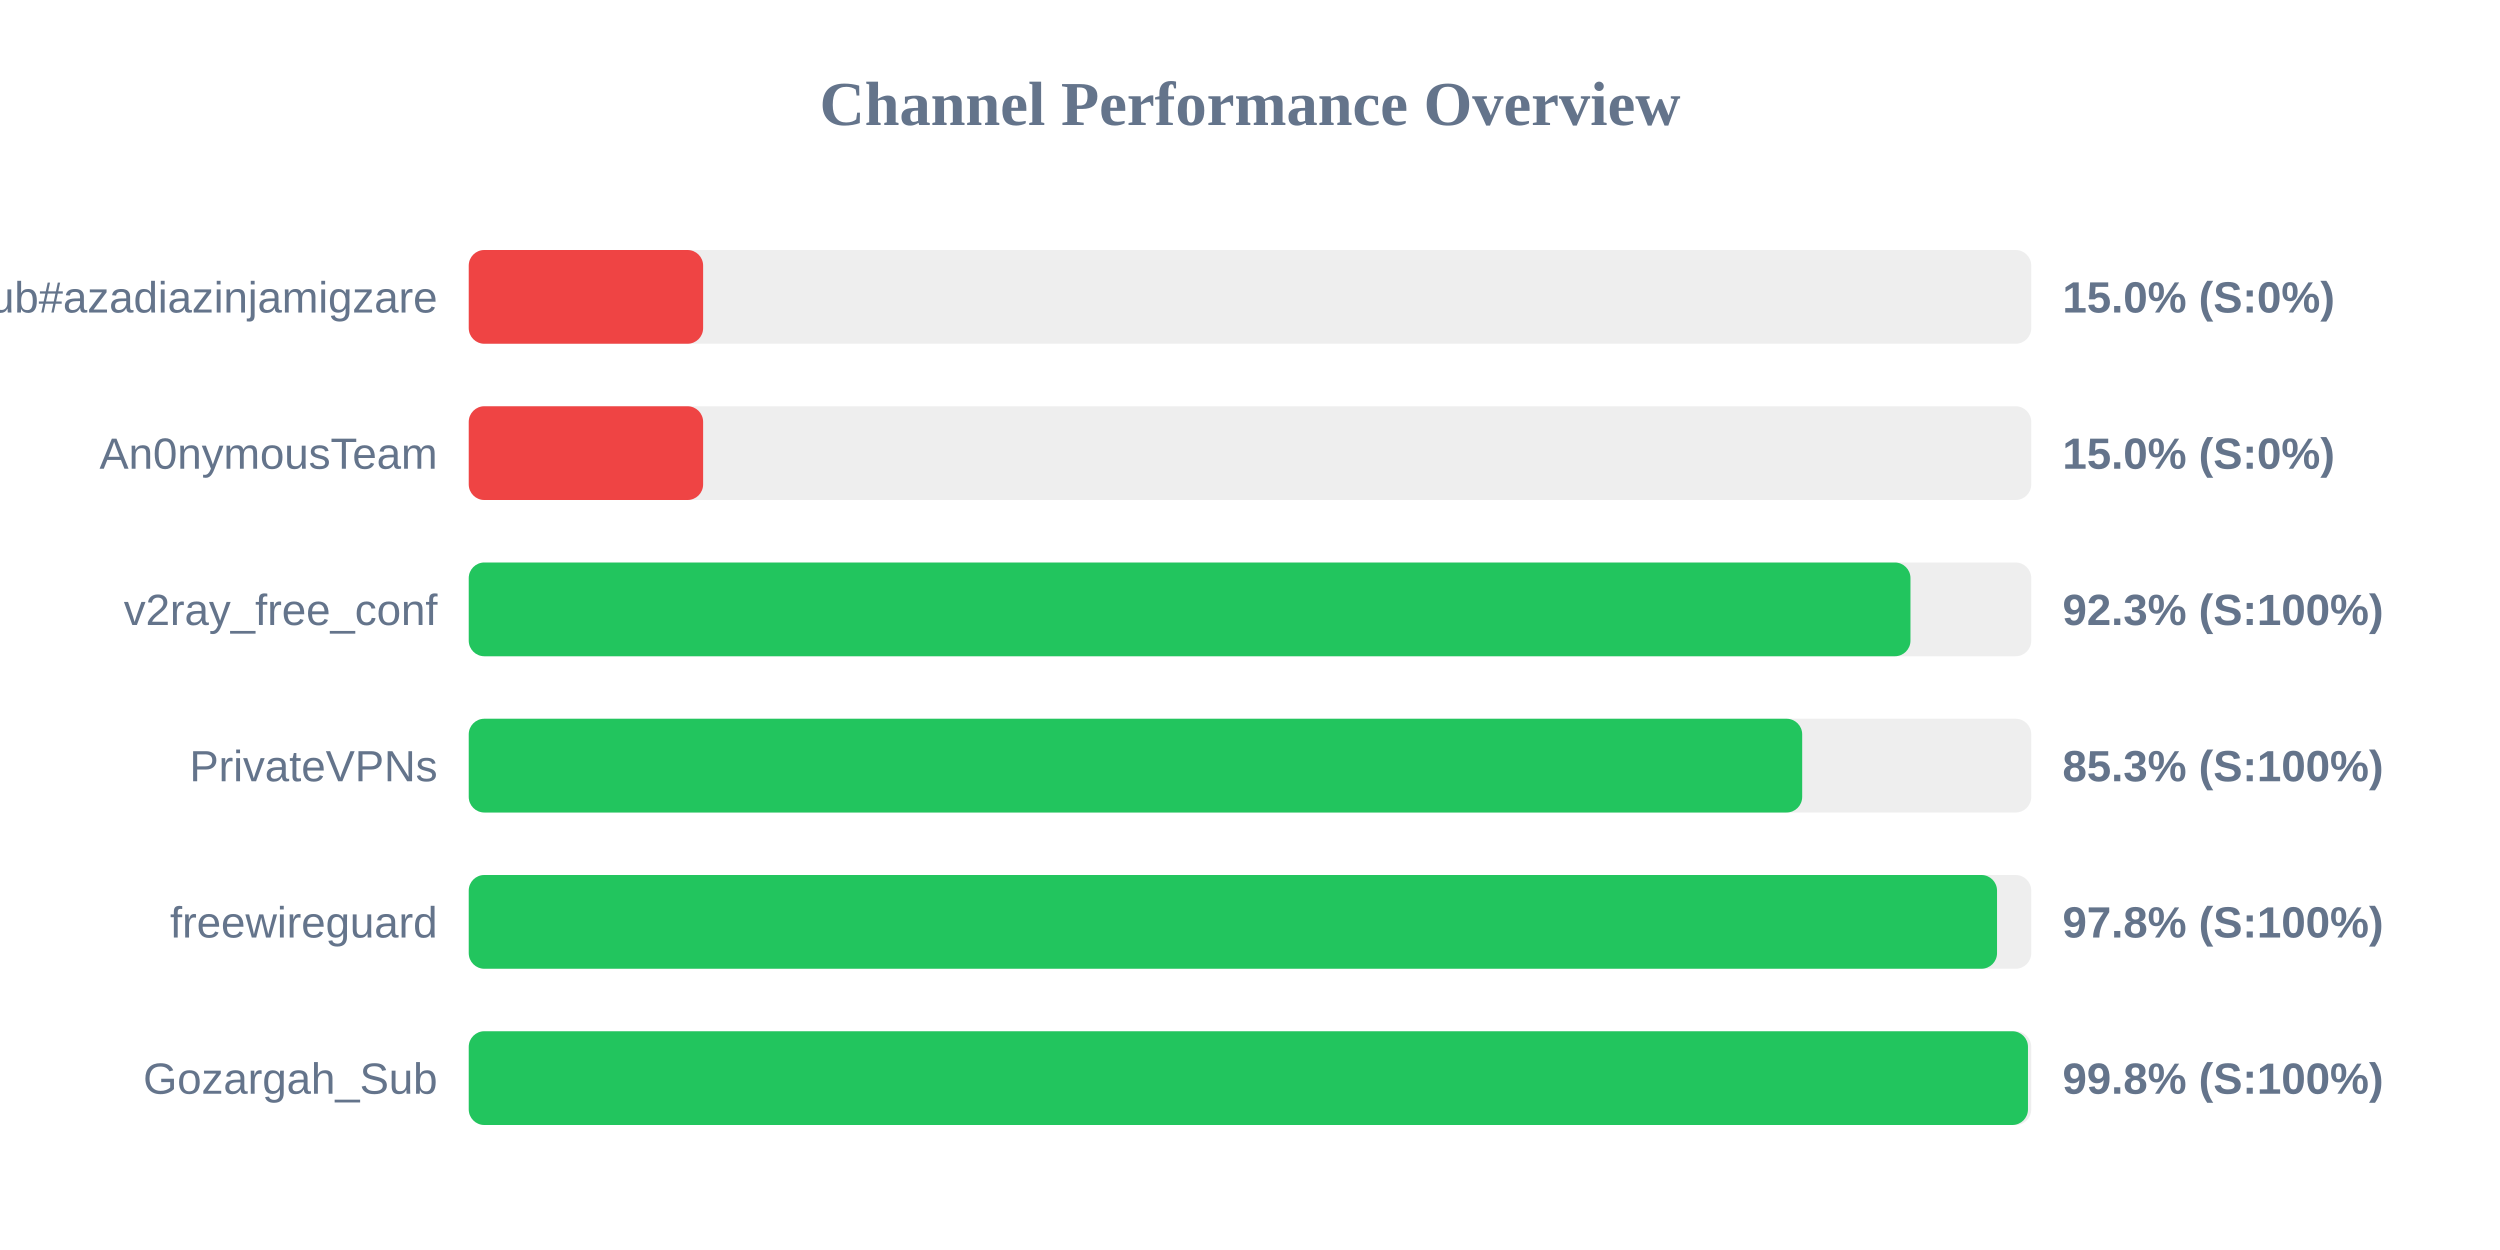
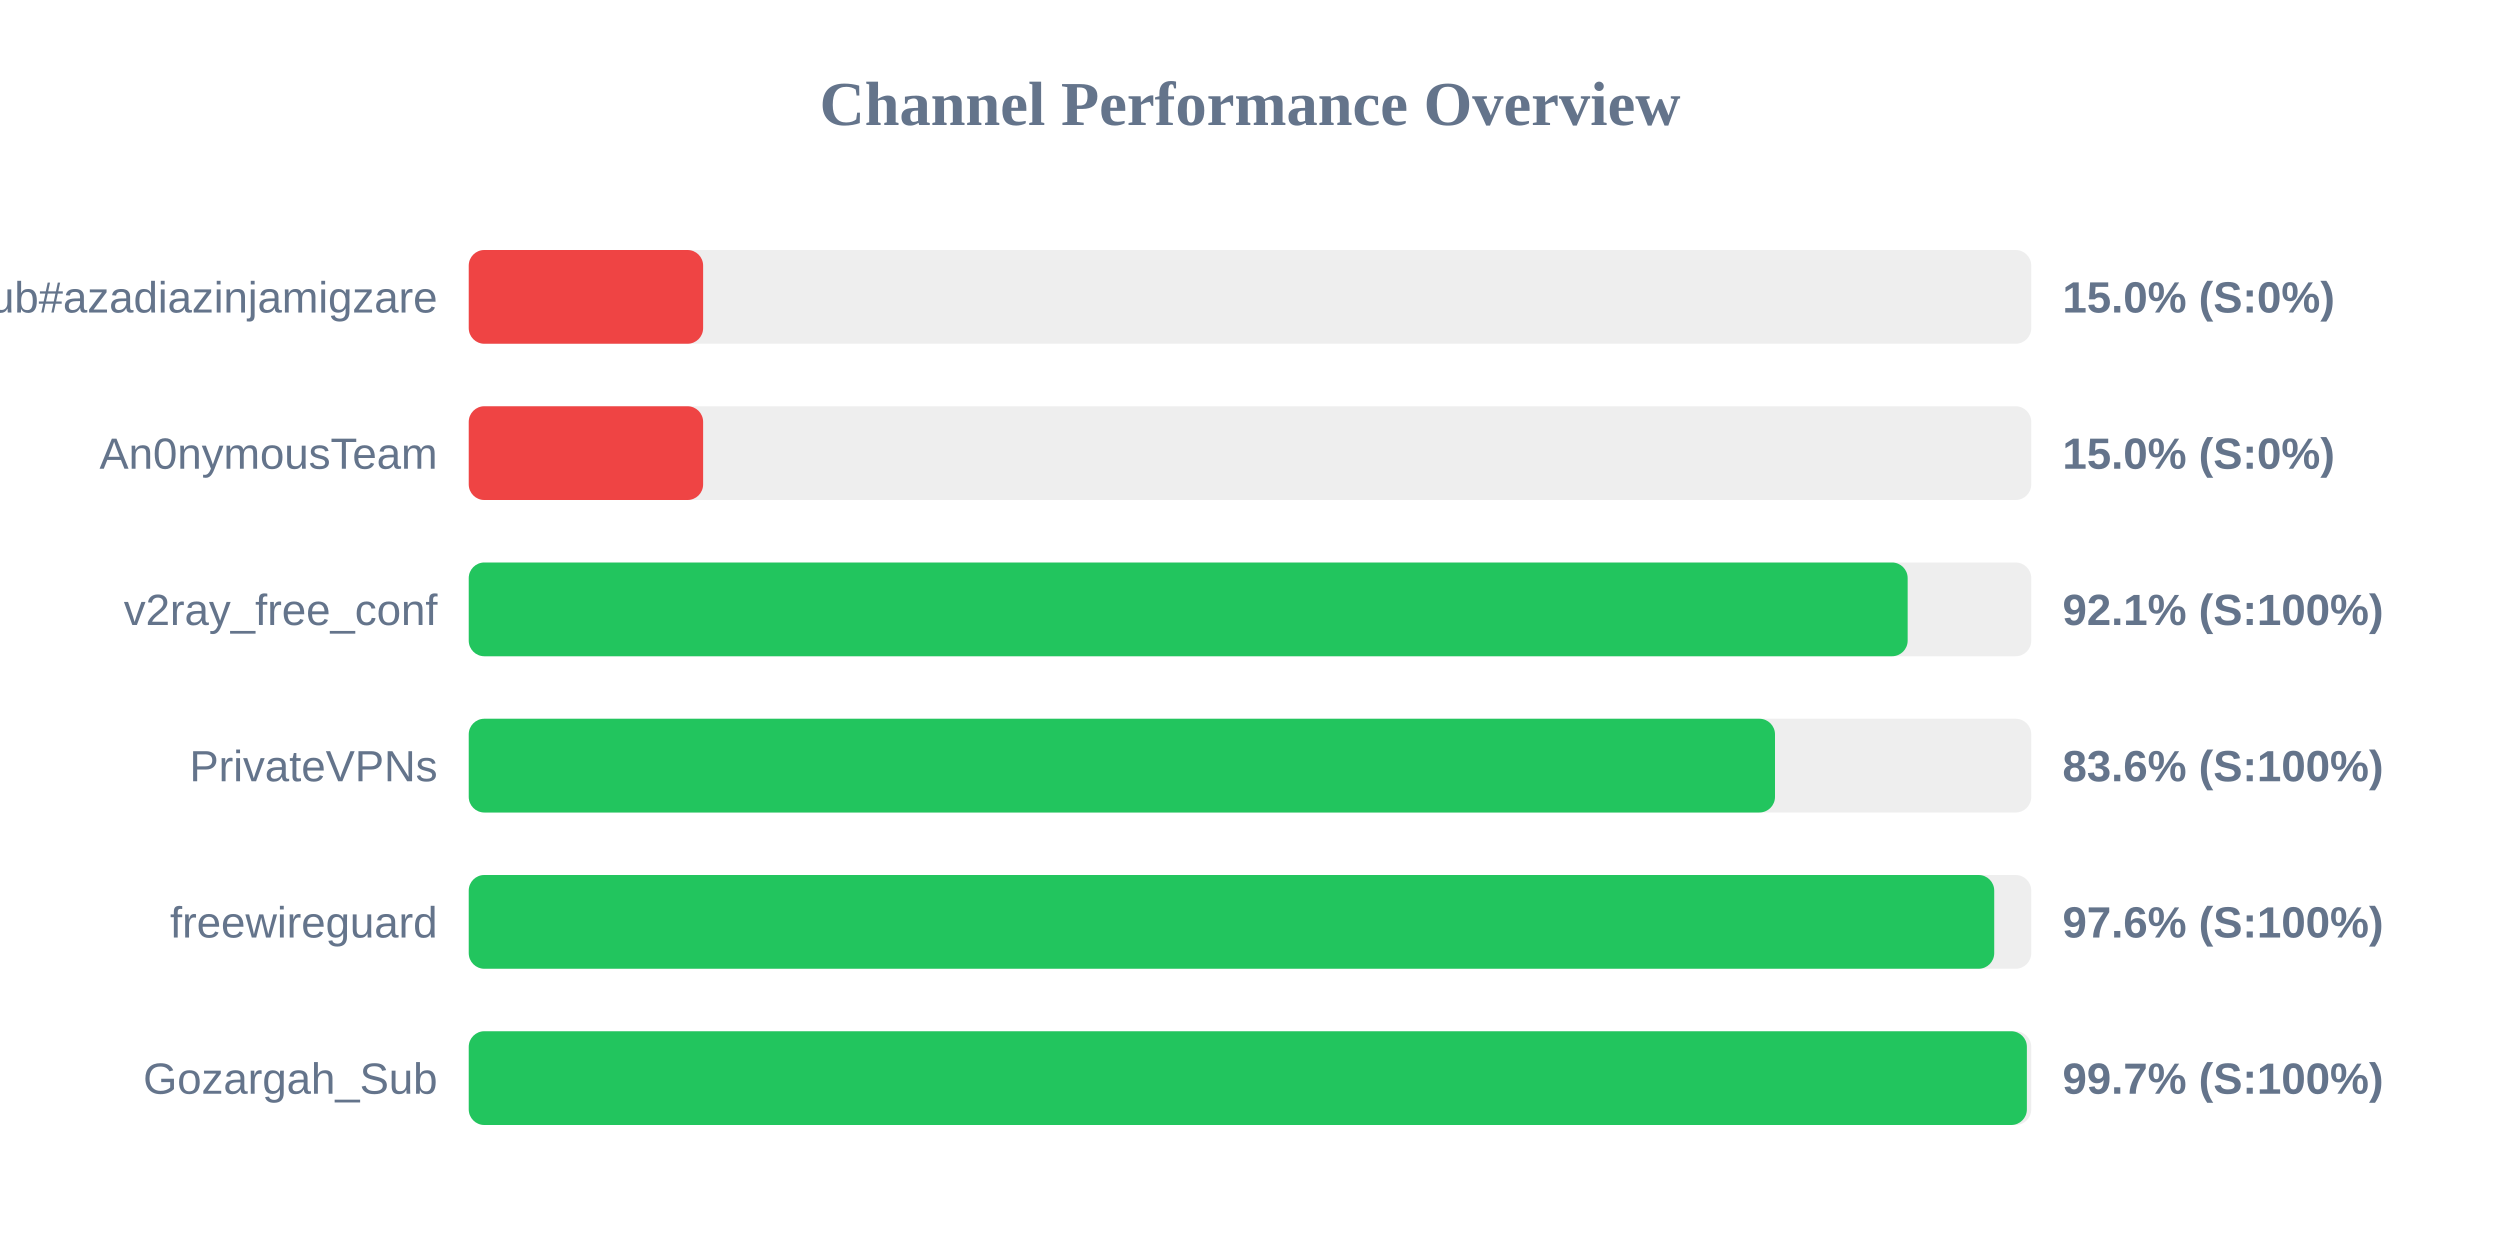
<svg xmlns="http://www.w3.org/2000/svg" width="800" height="400" version="1.1">
  <style>
        .row { font: 14px Arial; fill: #64748b; }
        .score { font: bold 14px Arial; fill: #64748b; }
    </style>
  <text x="400" y="40" text-anchor="middle" font-size="20px" font-weight="bold" fill="#64748b">Channel Performance Overview</text>
  <rect x="150" y="80" width="500" height="30" fill="#eee" rx="5" />
  <rect x="150" y="80" width="75.0" height="30" fill="#ef4444" rx="5" />
  <text x="140" y="100" text-anchor="end" class="row">Sub#azadiazinjamigzare</text>
  <text x="660" y="100" text-anchor="start" class="score">15.0% (S:0%)</text>
  <rect x="150" y="130" width="500" height="30" fill="#eee" rx="5" />
  <rect x="150" y="130" width="75.0" height="30" fill="#ef4444" rx="5" />
  <text x="140" y="150" text-anchor="end" class="row">An0nymousTeam</text>
  <text x="660" y="150" text-anchor="start" class="score">15.0% (S:0%)</text>
  <rect x="150" y="180" width="500" height="30" fill="#eee" rx="5" />
-   <rect x="150" y="180" width="461.35" height="30" fill="#22c55e" rx="5" />
+   <rect x="150" y="180" width="460.45" height="30" fill="#22c55e" rx="5" />
  <text x="140" y="200" text-anchor="end" class="row">v2ray_free_conf</text>
-   <text x="660" y="200" text-anchor="start" class="score">92.3% (S:100%)</text>
+   <text x="660" y="200" text-anchor="start" class="score">92.1% (S:100%)</text>
  <rect x="150" y="230" width="500" height="30" fill="#eee" rx="5" />
-   <rect x="150" y="230" width="426.7" height="30" fill="#22c55e" rx="5" />
+   <rect x="150" y="230" width="418.0" height="30" fill="#22c55e" rx="5" />
  <text x="140" y="250" text-anchor="end" class="row">PrivateVPNs</text>
-   <text x="660" y="250" text-anchor="start" class="score">85.3% (S:100%)</text>
+   <text x="660" y="250" text-anchor="start" class="score">83.6% (S:100%)</text>
  <rect x="150" y="280" width="500" height="30" fill="#eee" rx="5" />
-   <rect x="150" y="280" width="489.05" height="30" fill="#22c55e" rx="5" />
+   <rect x="150" y="280" width="488.15" height="30" fill="#22c55e" rx="5" />
  <text x="140" y="300" text-anchor="end" class="row">freewireguard</text>
-   <text x="660" y="300" text-anchor="start" class="score">97.8% (S:100%)</text>
+   <text x="660" y="300" text-anchor="start" class="score">97.6% (S:100%)</text>
  <rect x="150" y="330" width="500" height="30" fill="#eee" rx="5" />
-   <rect x="150" y="330" width="498.95" height="30" fill="#22c55e" rx="5" />
+   <rect x="150" y="330" width="498.6" height="30" fill="#22c55e" rx="5" />
  <text x="140" y="350" text-anchor="end" class="row">Gozargah_Sub</text>
-   <text x="660" y="350" text-anchor="start" class="score">99.8% (S:100%)</text>
+   <text x="660" y="350" text-anchor="start" class="score">99.7% (S:100%)</text>
</svg>
